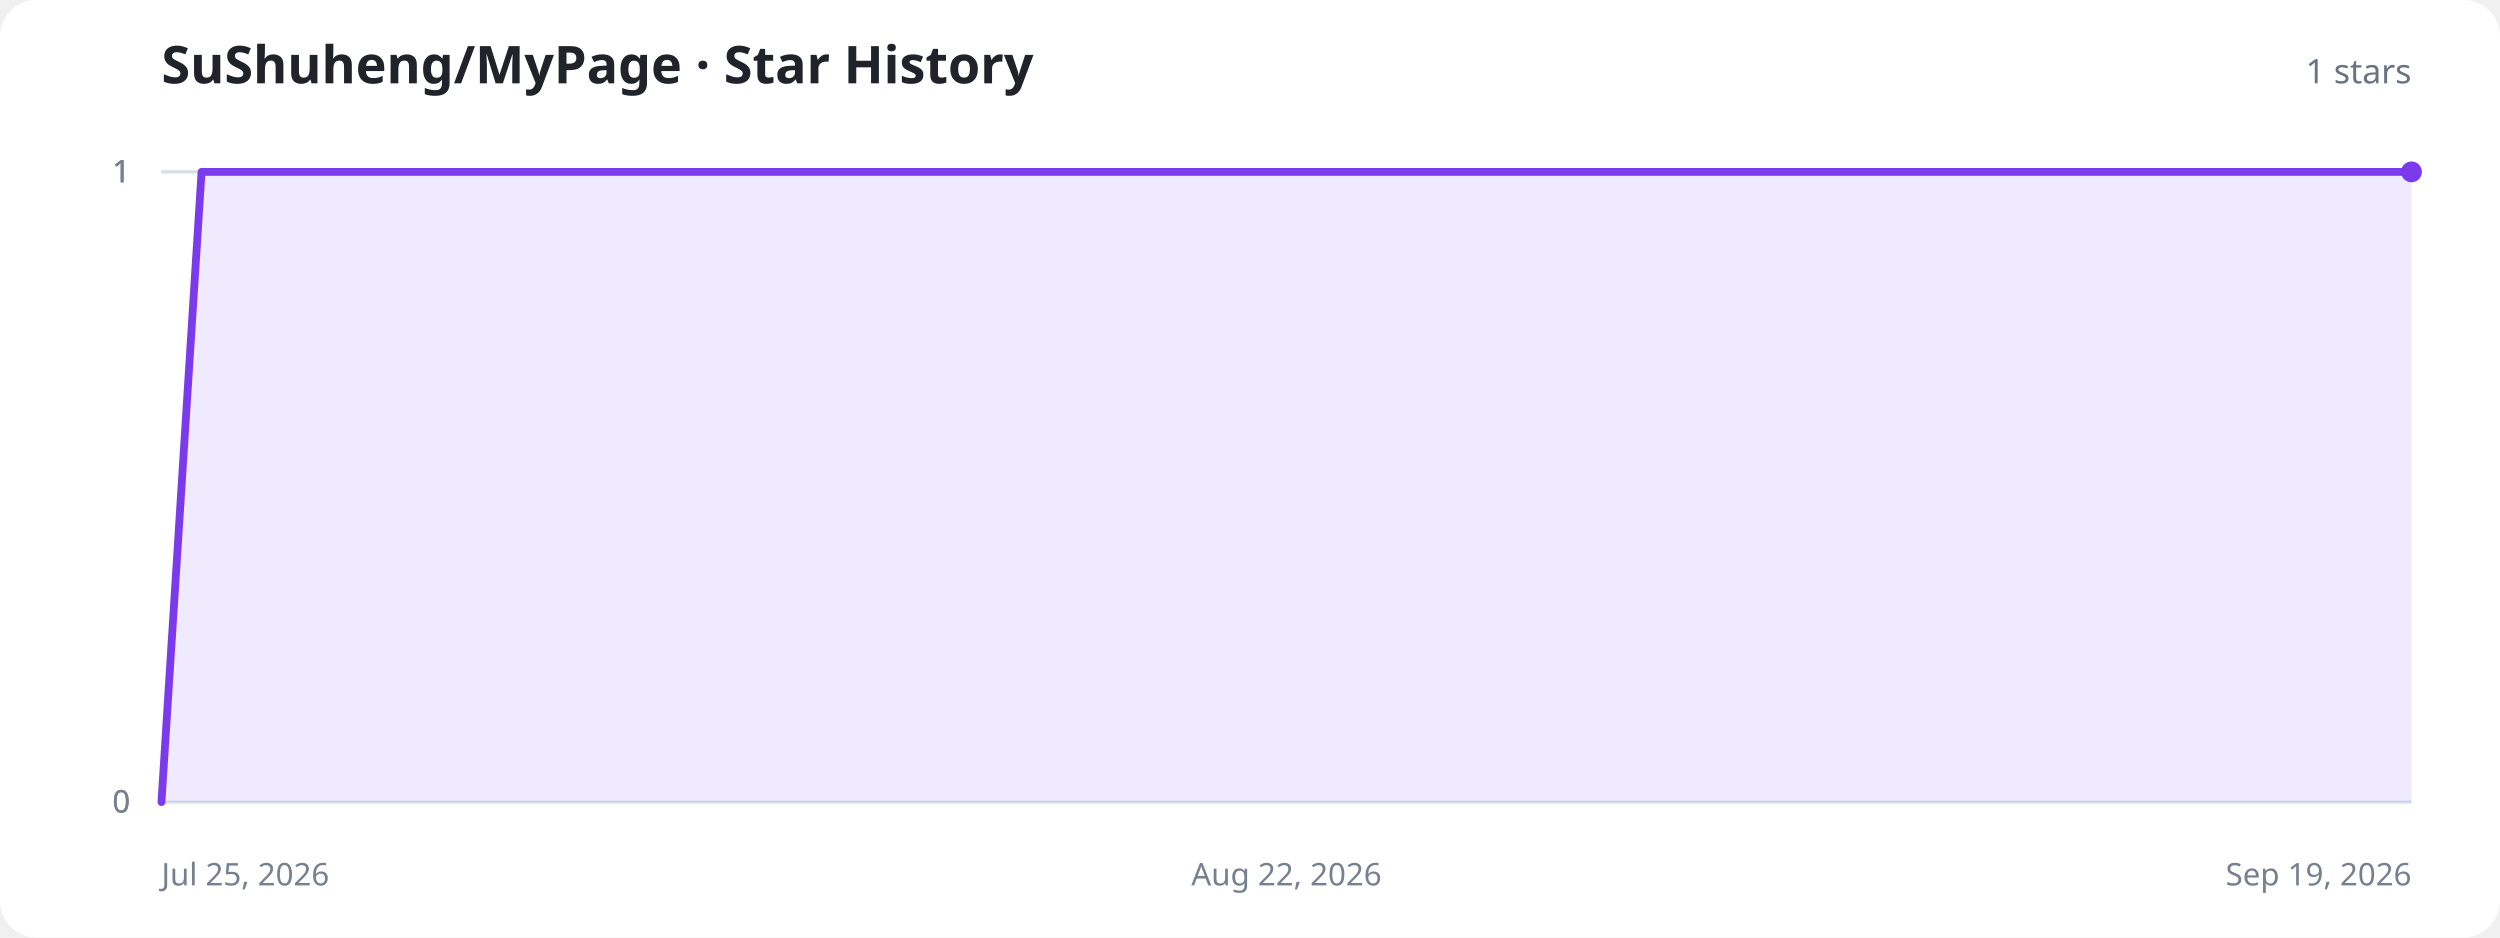
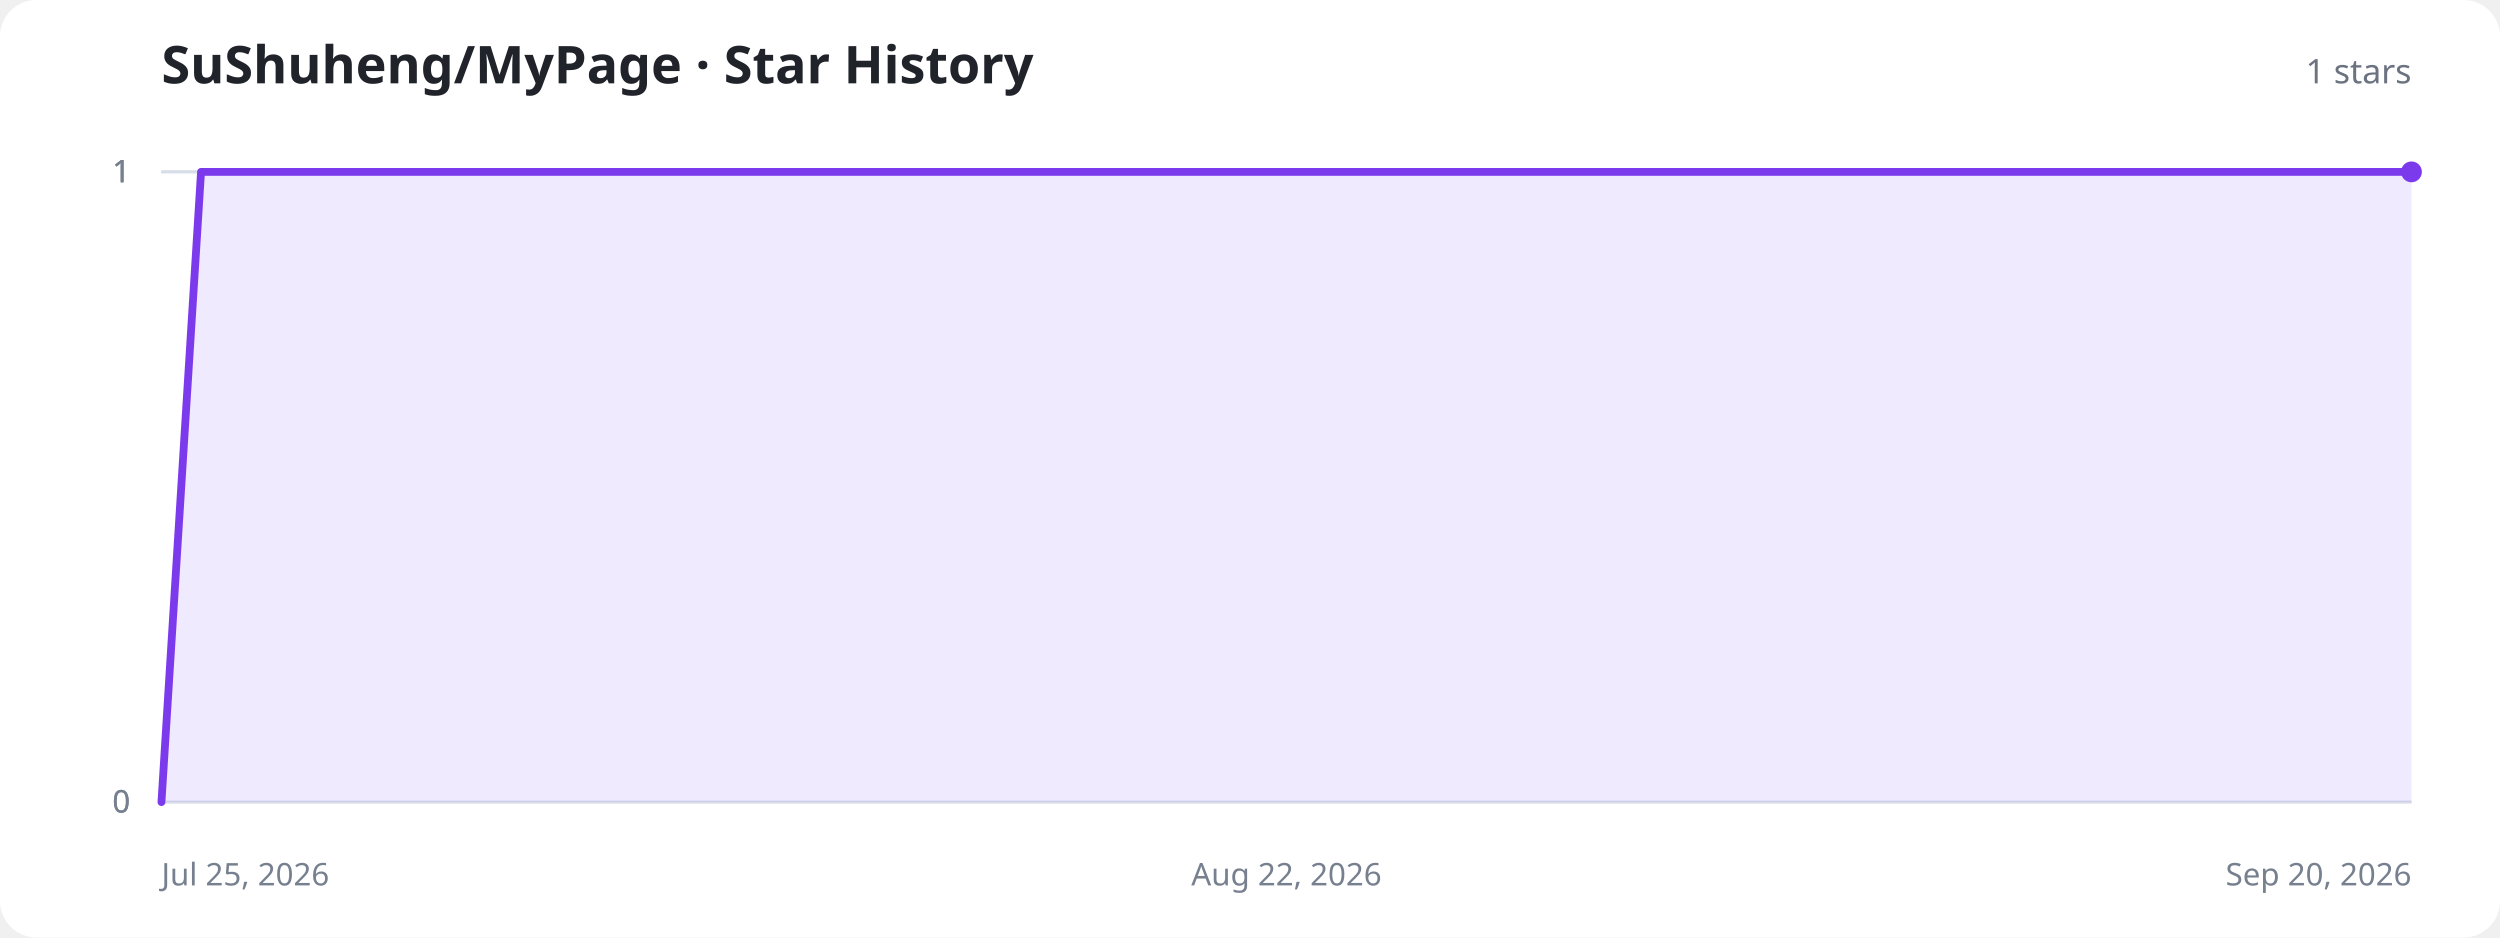
<svg xmlns="http://www.w3.org/2000/svg" width="960" height="360" viewBox="0 0 960 360" role="img" aria-labelledby="title description">
  <style>
    .background{fill:#fff}.title{fill:#20232a;font:700 20px system-ui,sans-serif}.total{fill:#6b7280;font:500 13px system-ui,sans-serif}.axis{stroke:#d8dee8;stroke-width:1}.label{fill:#77808f;font:12px system-ui,sans-serif}.area{fill:#8b5cf6;fill-opacity:.13}.line{fill:none;stroke:#7c3aed;stroke-width:3;stroke-linecap:round;stroke-linejoin:round}.dot{fill:#7c3aed}.empty{fill:#77808f;font:500 15px system-ui,sans-serif;text-anchor:middle}
    @media (prefers-color-scheme:dark){.background{fill:#11131a}.title{fill:#f3f4f6}.total,.label,.empty{fill:#9ca3af}.axis{stroke:#303543}.area{fill:#a78bfa;fill-opacity:.18}.line{stroke:#a78bfa}.dot{fill:#a78bfa}}
  </style>
  <rect class="background" width="960" height="360" rx="14" />
  <text class="title" x="62" y="32">SuShuheng/MyPage · Star History</text>
  <text class="total" x="926" y="32" text-anchor="end">1 stars</text>
  <line class="axis" x1="62" y1="308" x2="926" y2="308" />
  <text class="label" x="50" y="312" text-anchor="end">0</text>
  <line class="axis" x1="62" y1="308" x2="926" y2="308" />
  <text class="label" x="50" y="312" text-anchor="end">0</text>
  <line class="axis" x1="62" y1="66" x2="926" y2="66" />
  <text class="label" x="50" y="70" text-anchor="end">1</text>
  <line class="axis" x1="62" y1="66" x2="926" y2="66" />
  <text class="label" x="50" y="70" text-anchor="end">1</text>
  <line class="axis" x1="62" y1="66" x2="926" y2="66" />
  <text class="label" x="50" y="70" text-anchor="end">1</text>
  <text class="label" x="62" y="340" text-anchor="start">Jul 25, 2026</text>
  <text class="label" x="494" y="340" text-anchor="middle">Aug 22, 2026</text>
-   <text class="label" x="926" y="340" text-anchor="end">Sep 19, 2026</text>
-   <path class="area" d="M62.0,308.0 L77.4,66.0 L92.9,66.0 L108.3,66.0 L123.7,66.0 L139.1,66.0 L154.6,66.0 L170.0,66.0 L185.4,66.0 L200.9,66.0 L216.3,66.0 L231.7,66.0 L247.1,66.0 L262.6,66.0 L278.0,66.0 L293.4,66.0 L308.9,66.0 L324.3,66.0 L339.7,66.0 L355.1,66.0 L370.6,66.0 L386.0,66.0 L401.4,66.0 L416.9,66.0 L432.3,66.0 L447.7,66.0 L463.1,66.0 L478.6,66.0 L494.0,66.0 L509.4,66.0 L524.9,66.0 L540.3,66.0 L555.7,66.0 L571.1,66.0 L586.6,66.0 L602.0,66.0 L617.4,66.0 L632.9,66.0 L648.3,66.0 L663.7,66.0 L679.1,66.0 L694.6,66.0 L710.0,66.0 L725.4,66.0 L740.9,66.0 L756.3,66.0 L771.7,66.0 L787.1,66.0 L802.6,66.0 L818.0,66.0 L833.4,66.0 L848.9,66.0 L864.3,66.0 L879.7,66.0 L895.1,66.0 L910.6,66.0 L926.0,66.0 L926.0,308 L62.0,308 Z" />
-   <path class="line" d="M62.0,308.0 L77.4,66.0 L92.9,66.0 L108.3,66.0 L123.7,66.0 L139.1,66.0 L154.6,66.0 L170.0,66.0 L185.4,66.0 L200.9,66.0 L216.3,66.0 L231.7,66.0 L247.1,66.0 L262.6,66.0 L278.0,66.0 L293.4,66.0 L308.9,66.0 L324.3,66.0 L339.7,66.0 L355.1,66.0 L370.6,66.0 L386.0,66.0 L401.4,66.0 L416.9,66.0 L432.3,66.0 L447.7,66.0 L463.1,66.0 L478.6,66.0 L494.0,66.0 L509.4,66.0 L524.9,66.0 L540.3,66.0 L555.7,66.0 L571.1,66.0 L586.6,66.0 L602.0,66.0 L617.4,66.0 L632.9,66.0 L648.3,66.0 L663.7,66.0 L679.1,66.0 L694.6,66.0 L710.0,66.0 L725.4,66.0 L740.9,66.0 L756.3,66.0 L771.7,66.0 L787.1,66.0 L802.6,66.0 L818.0,66.0 L833.4,66.0 L848.9,66.0 L864.3,66.0 L879.7,66.0 L895.1,66.0 L910.6,66.0 L926.0,66.0" />
+   <text class="label" x="926" y="340" text-anchor="end">Sep 20, 2026</text>
+   <path class="area" d="M62.0,308.0 L77.2,66.0 L92.3,66.0 L107.5,66.0 L122.6,66.0 L137.8,66.0 L152.9,66.0 L168.1,66.0 L183.3,66.0 L198.4,66.0 L213.6,66.0 L228.7,66.0 L243.9,66.0 L259.1,66.0 L274.2,66.0 L289.4,66.0 L304.5,66.0 L319.7,66.0 L334.8,66.0 L350.0,66.0 L365.2,66.0 L380.3,66.0 L395.5,66.0 L410.6,66.0 L425.8,66.0 L440.9,66.0 L456.1,66.0 L471.3,66.0 L486.4,66.0 L501.6,66.0 L516.7,66.0 L531.9,66.0 L547.1,66.0 L562.2,66.0 L577.4,66.0 L592.5,66.0 L607.7,66.0 L622.8,66.0 L638.0,66.0 L653.2,66.0 L668.3,66.0 L683.5,66.0 L698.6,66.0 L713.8,66.0 L728.9,66.0 L744.1,66.0 L759.3,66.0 L774.4,66.0 L789.6,66.0 L804.7,66.0 L819.9,66.0 L835.1,66.0 L850.2,66.0 L865.4,66.0 L880.5,66.0 L895.7,66.0 L910.8,66.0 L926.0,66.0 L926.0,308 L62.0,308 Z" />
+   <path class="line" d="M62.0,308.0 L77.2,66.0 L92.3,66.0 L107.5,66.0 L122.6,66.0 L137.8,66.0 L152.9,66.0 L168.1,66.0 L183.3,66.0 L198.4,66.0 L213.6,66.0 L228.7,66.0 L243.9,66.0 L259.1,66.0 L274.2,66.0 L289.4,66.0 L304.5,66.0 L319.7,66.0 L334.8,66.0 L350.0,66.0 L365.2,66.0 L380.3,66.0 L395.5,66.0 L410.6,66.0 L425.8,66.0 L440.9,66.0 L456.1,66.0 L471.3,66.0 L486.4,66.0 L501.6,66.0 L516.7,66.0 L531.9,66.0 L547.1,66.0 L562.2,66.0 L577.4,66.0 L592.5,66.0 L607.7,66.0 L622.8,66.0 L638.0,66.0 L653.2,66.0 L668.3,66.0 L683.5,66.0 L698.6,66.0 L713.8,66.0 L728.9,66.0 L744.1,66.0 L759.3,66.0 L774.4,66.0 L789.6,66.0 L804.7,66.0 L819.9,66.0 L835.1,66.0 L850.2,66.0 L865.4,66.0 L880.5,66.0 L895.7,66.0 L910.8,66.0 L926.0,66.0" />
  <circle class="dot" cx="926" cy="66" r="4" />
</svg>
